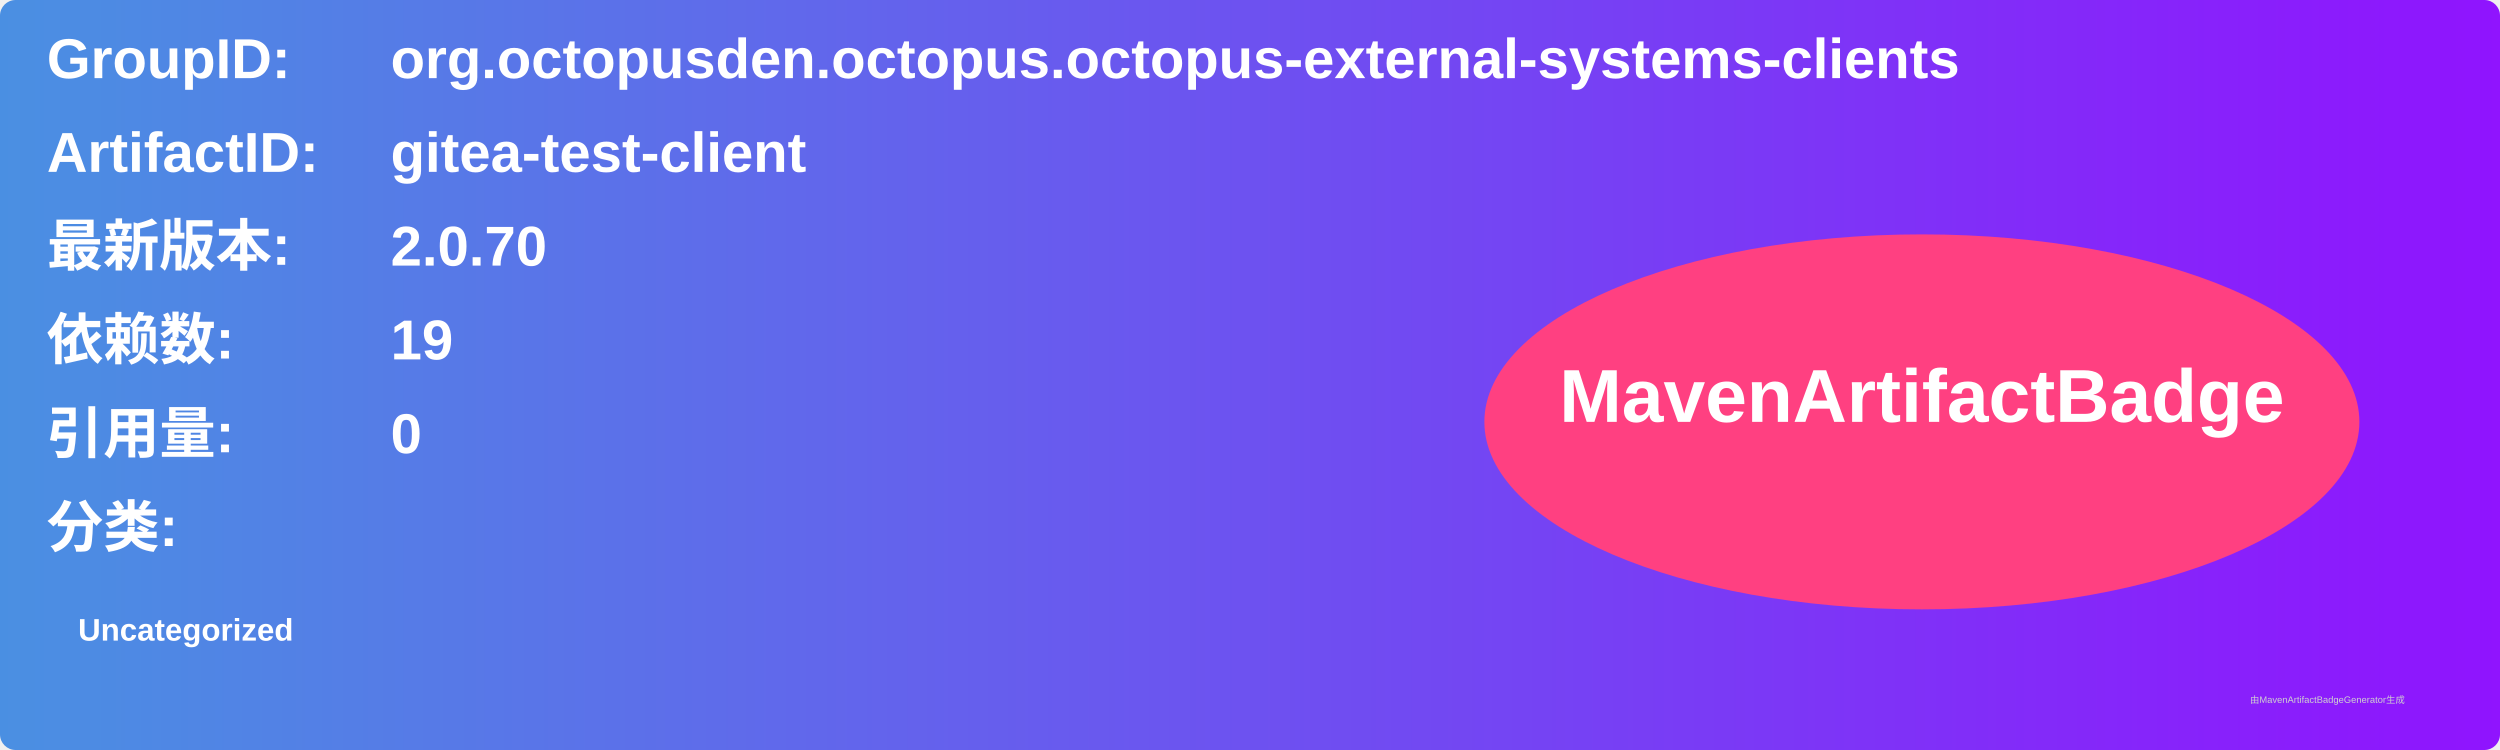
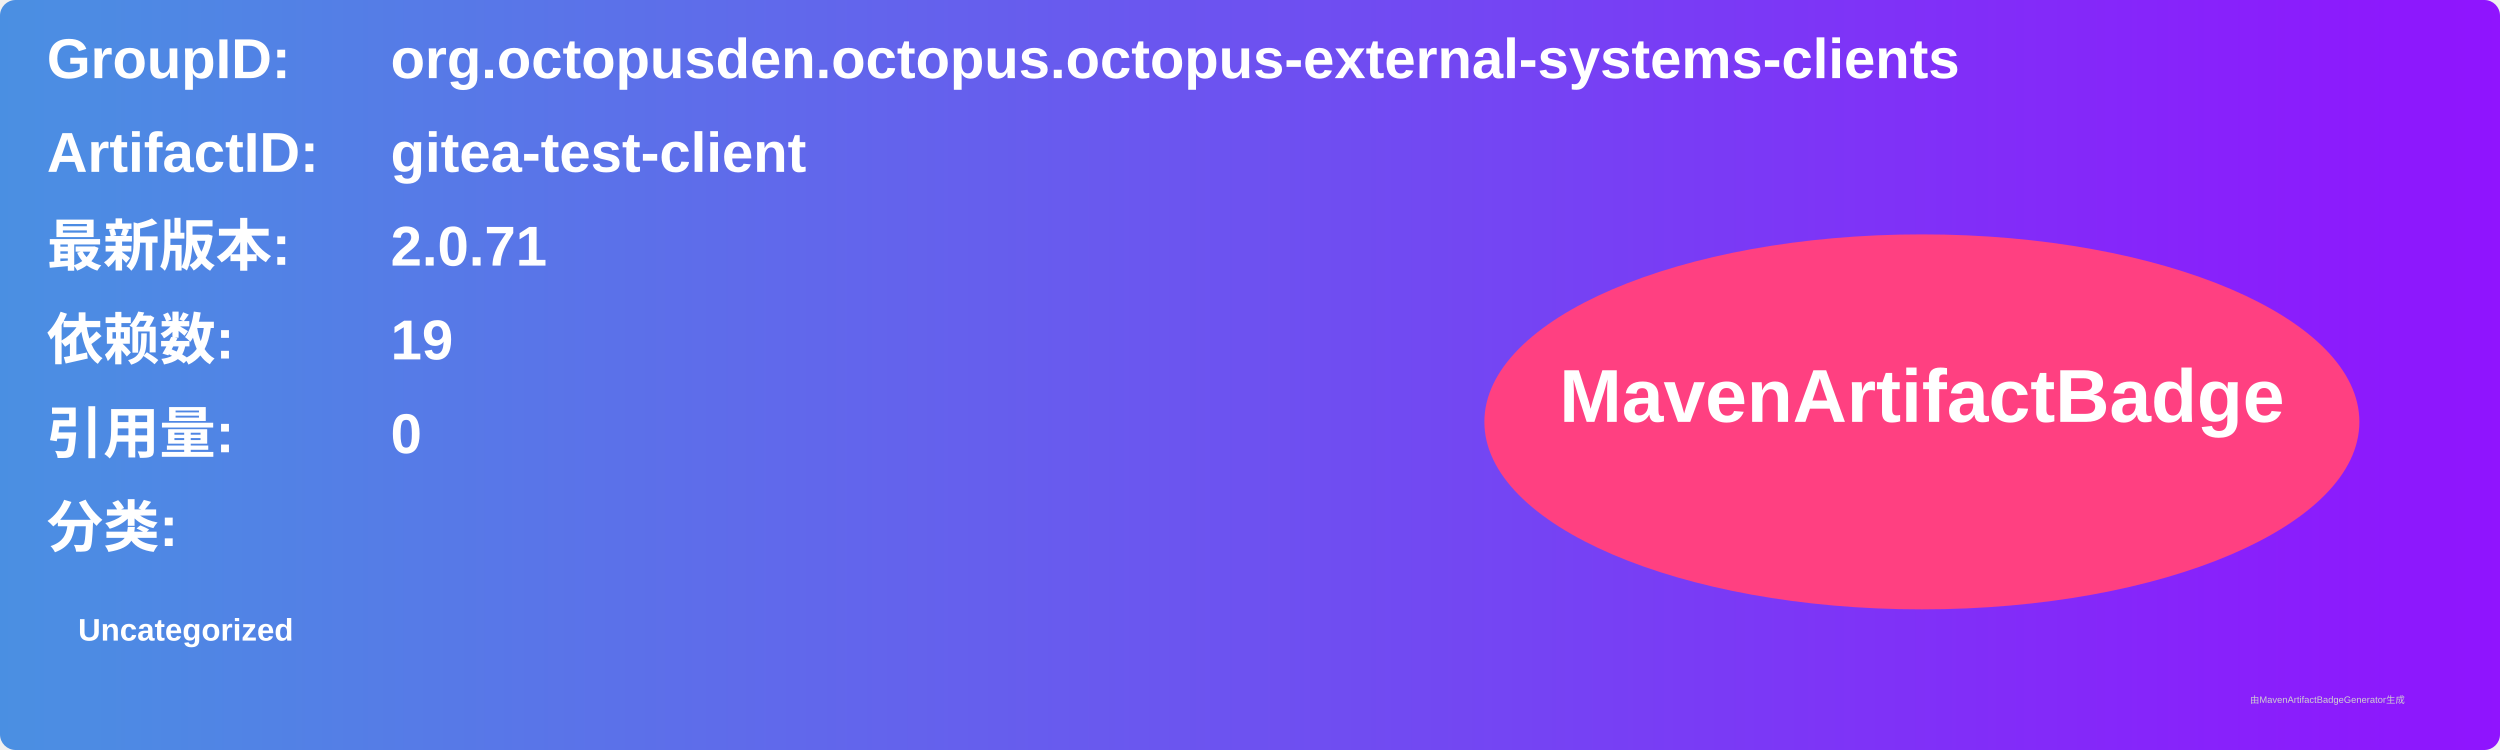
<svg xmlns="http://www.w3.org/2000/svg" width="800" height="240" viewBox="0 0 800 240">
  <linearGradient id="grad" x1="0%" y1="0%" x2="100%" y2="0%">
    <stop offset="0%" stop-color="#4a90e2" />
    <stop offset="100%" stop-color="#9013fe" />
  </linearGradient>
  <rect width="100%" height="100%" rx="5" ry="5" fill="url(#grad)" />
  <g transform="translate(15, 15)">
    <text x="0" y="10" font-family="Arial" font-size="18" fill="white" font-weight="bold" width="260">GroupID:</text>
    <text x="110" y="10" font-family="Arial" font-size="18" fill="white" font-weight="bold" width="460">org.octopusden.octopus.octopus-external-systems-clients</text>
    <text x="0" y="40" font-family="Arial" font-size="18" fill="white" font-weight="bold" width="260">ArtifactID:</text>
    <text x="110" y="40" font-family="Arial" font-size="18" fill="white" font-weight="bold" width="460">gitea-test-client</text>
    <text x="0" y="70" font-family="Arial" font-size="18" fill="white" font-weight="bold">最新版本:</text>
    <text x="110" y="70" font-family="Arial" font-size="18" fill="white" font-weight="bold">
-       <tspan font-weight="bold">2.0.70</tspan>
+       <tspan font-weight="bold">2.0.71</tspan>
    </text>
    <text x="0" y="100" font-family="Arial" font-size="18" fill="white" font-weight="bold">依赖数: </text>
    <text x="110" y="100" font-family="Arial" font-size="18" fill="white">
      <tspan font-weight="bold">19</tspan>
    </text>
    <text x="0" y="130" font-family="Arial" font-size="18" fill="white" font-weight="bold">引用量: </text>
    <text x="110" y="130" font-family="Arial" font-size="18" fill="white">
      <tspan font-weight="bold">0</tspan>
    </text>
    <text x="0" y="160" font-family="Arial" font-size="18" fill="white" font-weight="bold">分类:</text>
    <text x="10" y="190" font-family="Arial" font-size="10" fill="white">
      <tspan font-weight="bold">Uncategorized</tspan>
    </text>
    <ellipse cx="600" cy="120" rx="140" ry="60" fill="#ff4081" />
    <text x="600" y="120" text-anchor="middle" font-family="Arial" font-size="24" fill="white" font-weight="bold">MavenArtifactBadge</text>
  </g>
  <text x="720" y="225" font-family="Arial" font-size="3" fill="#d0d0d0">由MavenArtifactBadgeGenerator生成</text>
</svg>
